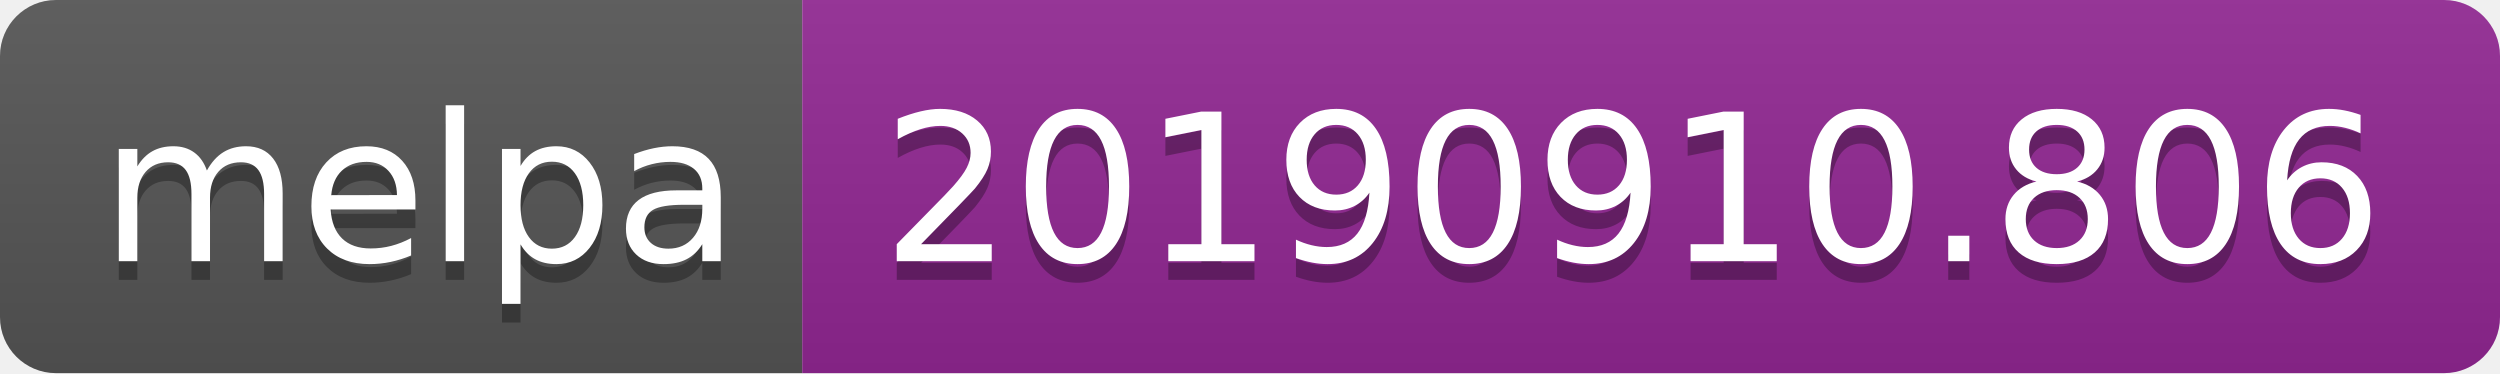
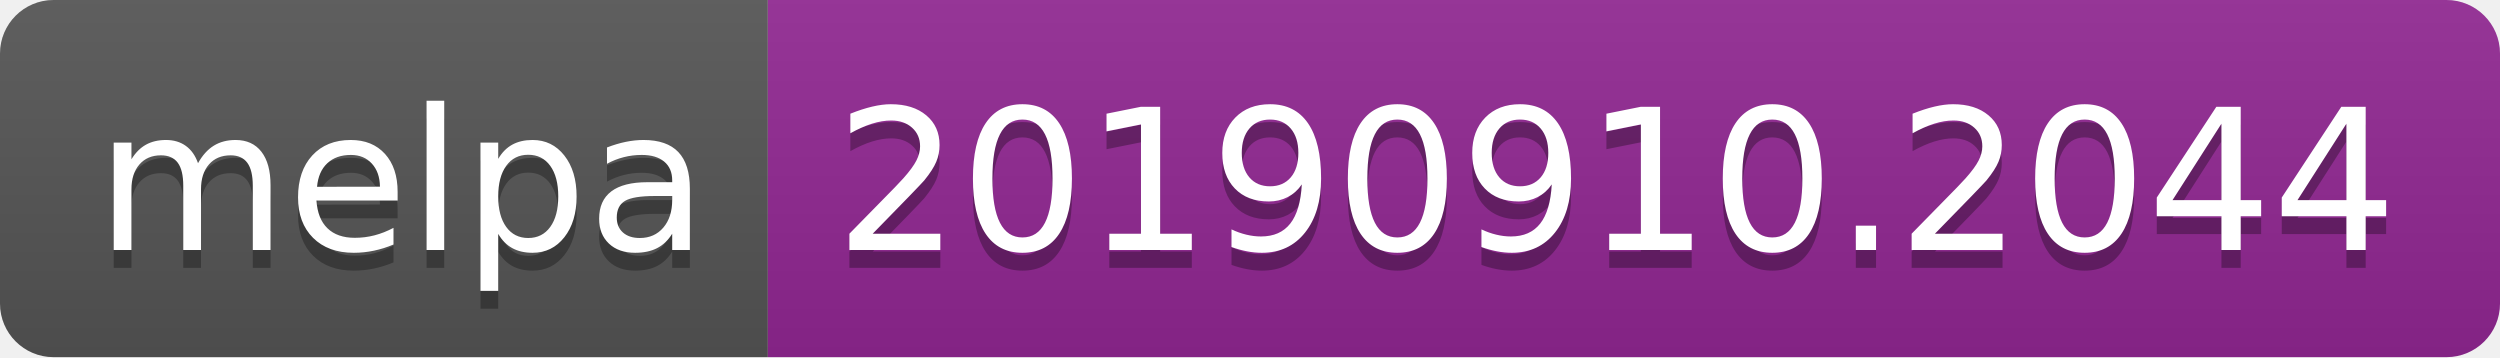
- <svg xmlns="http://www.w3.org/2000/svg" width="134" height="20">
+ <svg xmlns="http://www.w3.org/2000/svg" width="140" height="20">
  <linearGradient id="b" x2="0" y2="100%">
    <stop offset="0" stop-color="#bbb" stop-opacity=".1" />
    <stop offset="1" stop-opacity=".1" />
  </linearGradient>
  <clipPath id="a">
-     <rect width="134" height="20" rx="3" fill="#fff" />
+     <rect width="140" height="20" rx="3" fill="#fff" />
  </clipPath>
  <g clip-path="url(#a)">
    <path fill="#555" d="M0 0h43v20H0z" />
-     <path fill="#922793" d="M43 0h91v20H43z" />
-     <path fill="url(#b)" d="M0 0h134v20H0z" />
+     <path fill="#922793" d="M43 0h97v20H43z" />
+     <path fill="url(#b)" d="M0 0h140v20H0z" />
  </g>
  <g fill="#fff" text-anchor="middle" font-family="DejaVu Sans,Verdana,Geneva,sans-serif" font-size="110">
    <text x="225" y="150" fill="#010101" fill-opacity=".3" transform="scale(.1)" textLength="330">melpa</text>
    <text x="225" y="140" transform="scale(.1)" textLength="330">melpa</text>
-     <text x="875" y="150" fill="#010101" fill-opacity=".3" transform="scale(.1)" textLength="810">20190910.806</text>
-     <text x="875" y="140" transform="scale(.1)" textLength="810">20190910.806</text>
+     <text x="905" y="150" fill="#010101" fill-opacity=".3" transform="scale(.1)" textLength="870">20190910.2044</text>
+     <text x="905" y="140" transform="scale(.1)" textLength="870">20190910.2044</text>
  </g>
</svg>
